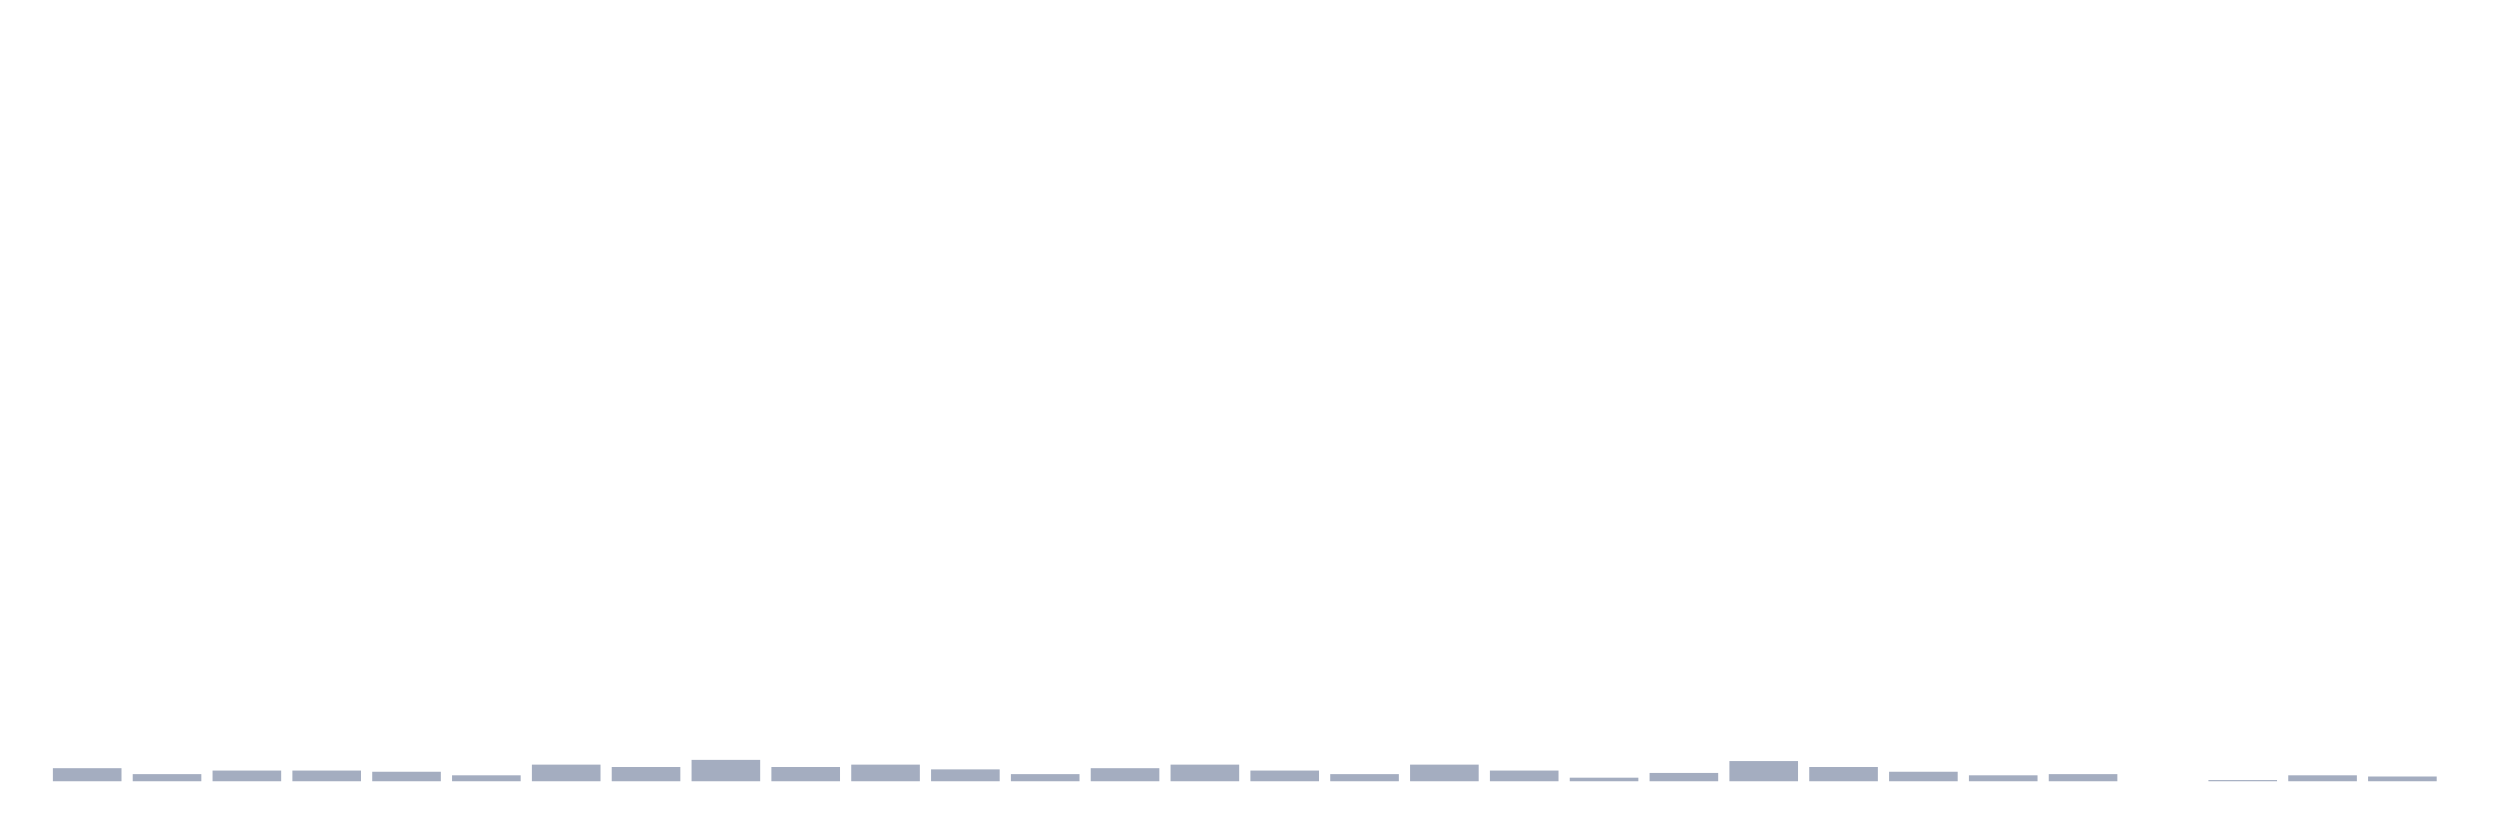
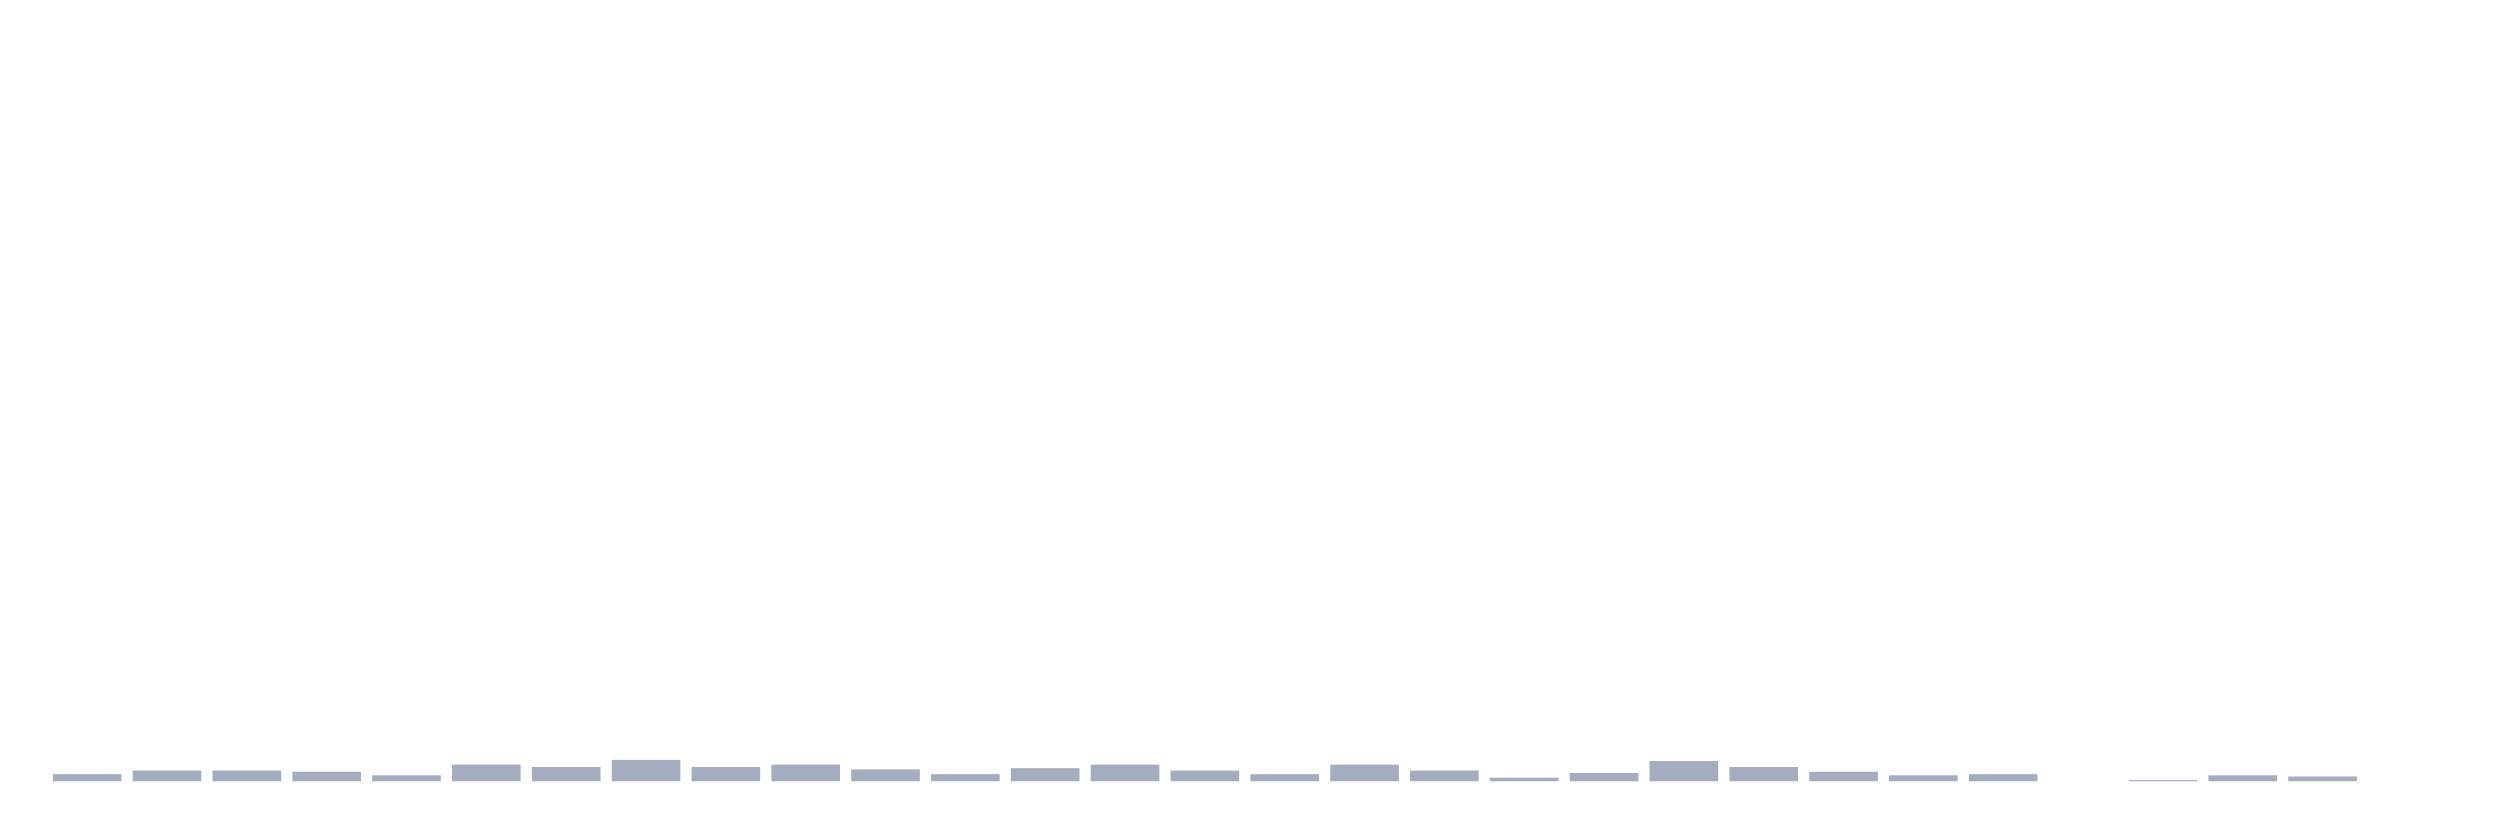
<svg xmlns="http://www.w3.org/2000/svg" viewBox="0 0 480 160">
  <g transform="translate(10,10)">
-     <rect class="bar" x="0.153" width="13.175" y="137.492" height="2.508" fill="rgb(164,173,192)" />
-     <rect class="bar" x="15.482" width="13.175" y="138.632" height="1.368" fill="rgb(164,173,192)" />
+     <rect class="bar" x="0.153" width="13.175" y="138.632" height="1.368" fill="rgb(164,173,192)" />
+     <rect class="bar" x="15.482" width="13.175" y="137.948" height="2.052" fill="rgb(164,173,192)" />
    <rect class="bar" x="30.81" width="13.175" y="137.948" height="2.052" fill="rgb(164,173,192)" />
-     <rect class="bar" x="46.138" width="13.175" y="137.948" height="2.052" fill="rgb(164,173,192)" />
-     <rect class="bar" x="61.466" width="13.175" y="138.176" height="1.824" fill="rgb(164,173,192)" />
-     <rect class="bar" x="76.794" width="13.175" y="138.86" height="1.14" fill="rgb(164,173,192)" />
-     <rect class="bar" x="92.123" width="13.175" y="136.808" height="3.192" fill="rgb(164,173,192)" />
-     <rect class="bar" x="107.451" width="13.175" y="137.264" height="2.736" fill="rgb(164,173,192)" />
-     <rect class="bar" x="122.779" width="13.175" y="135.896" height="4.104" fill="rgb(164,173,192)" />
-     <rect class="bar" x="138.107" width="13.175" y="137.264" height="2.736" fill="rgb(164,173,192)" />
-     <rect class="bar" x="153.436" width="13.175" y="136.808" height="3.192" fill="rgb(164,173,192)" />
-     <rect class="bar" x="168.764" width="13.175" y="137.72" height="2.28" fill="rgb(164,173,192)" />
-     <rect class="bar" x="184.092" width="13.175" y="138.632" height="1.368" fill="rgb(164,173,192)" />
-     <rect class="bar" x="199.42" width="13.175" y="137.492" height="2.508" fill="rgb(164,173,192)" />
-     <rect class="bar" x="214.748" width="13.175" y="136.808" height="3.192" fill="rgb(164,173,192)" />
-     <rect class="bar" x="230.077" width="13.175" y="137.948" height="2.052" fill="rgb(164,173,192)" />
-     <rect class="bar" x="245.405" width="13.175" y="138.632" height="1.368" fill="rgb(164,173,192)" />
-     <rect class="bar" x="260.733" width="13.175" y="136.808" height="3.192" fill="rgb(164,173,192)" />
-     <rect class="bar" x="276.061" width="13.175" y="137.948" height="2.052" fill="rgb(164,173,192)" />
-     <rect class="bar" x="291.39" width="13.175" y="139.316" height="0.684" fill="rgb(164,173,192)" />
-     <rect class="bar" x="306.718" width="13.175" y="138.404" height="1.596" fill="rgb(164,173,192)" />
-     <rect class="bar" x="322.046" width="13.175" y="136.124" height="3.876" fill="rgb(164,173,192)" />
-     <rect class="bar" x="337.374" width="13.175" y="137.264" height="2.736" fill="rgb(164,173,192)" />
-     <rect class="bar" x="352.702" width="13.175" y="138.176" height="1.824" fill="rgb(164,173,192)" />
-     <rect class="bar" x="368.031" width="13.175" y="138.86" height="1.14" fill="rgb(164,173,192)" />
-     <rect class="bar" x="383.359" width="13.175" y="138.632" height="1.368" fill="rgb(164,173,192)" />
-     <rect class="bar" x="398.687" width="13.175" y="140" height="0" fill="rgb(164,173,192)" />
-     <rect class="bar" x="414.015" width="13.175" y="139.772" height="0.228" fill="rgb(164,173,192)" />
-     <rect class="bar" x="429.344" width="13.175" y="138.86" height="1.14" fill="rgb(164,173,192)" />
-     <rect class="bar" x="444.672" width="13.175" y="139.088" height="0.912" fill="rgb(164,173,192)" />
+     <rect class="bar" x="46.138" width="13.175" y="138.176" height="1.824" fill="rgb(164,173,192)" />
+     <rect class="bar" x="61.466" width="13.175" y="138.86" height="1.14" fill="rgb(164,173,192)" />
+     <rect class="bar" x="76.794" width="13.175" y="136.808" height="3.192" fill="rgb(164,173,192)" />
+     <rect class="bar" x="92.123" width="13.175" y="137.264" height="2.736" fill="rgb(164,173,192)" />
+     <rect class="bar" x="107.451" width="13.175" y="135.896" height="4.104" fill="rgb(164,173,192)" />
+     <rect class="bar" x="122.779" width="13.175" y="137.264" height="2.736" fill="rgb(164,173,192)" />
+     <rect class="bar" x="138.107" width="13.175" y="136.808" height="3.192" fill="rgb(164,173,192)" />
+     <rect class="bar" x="153.436" width="13.175" y="137.72" height="2.28" fill="rgb(164,173,192)" />
+     <rect class="bar" x="168.764" width="13.175" y="138.632" height="1.368" fill="rgb(164,173,192)" />
+     <rect class="bar" x="184.092" width="13.175" y="137.492" height="2.508" fill="rgb(164,173,192)" />
+     <rect class="bar" x="199.42" width="13.175" y="136.808" height="3.192" fill="rgb(164,173,192)" />
+     <rect class="bar" x="214.748" width="13.175" y="137.948" height="2.052" fill="rgb(164,173,192)" />
+     <rect class="bar" x="230.077" width="13.175" y="138.632" height="1.368" fill="rgb(164,173,192)" />
+     <rect class="bar" x="245.405" width="13.175" y="136.808" height="3.192" fill="rgb(164,173,192)" />
+     <rect class="bar" x="260.733" width="13.175" y="137.948" height="2.052" fill="rgb(164,173,192)" />
+     <rect class="bar" x="276.061" width="13.175" y="139.316" height="0.684" fill="rgb(164,173,192)" />
+     <rect class="bar" x="291.39" width="13.175" y="138.404" height="1.596" fill="rgb(164,173,192)" />
+     <rect class="bar" x="306.718" width="13.175" y="136.124" height="3.876" fill="rgb(164,173,192)" />
+     <rect class="bar" x="322.046" width="13.175" y="137.264" height="2.736" fill="rgb(164,173,192)" />
+     <rect class="bar" x="337.374" width="13.175" y="138.176" height="1.824" fill="rgb(164,173,192)" />
+     <rect class="bar" x="352.702" width="13.175" y="138.86" height="1.14" fill="rgb(164,173,192)" />
+     <rect class="bar" x="368.031" width="13.175" y="138.632" height="1.368" fill="rgb(164,173,192)" />
+     <rect class="bar" x="383.359" width="13.175" y="140" height="0" fill="rgb(164,173,192)" />
+     <rect class="bar" x="398.687" width="13.175" y="139.772" height="0.228" fill="rgb(164,173,192)" />
+     <rect class="bar" x="414.015" width="13.175" y="138.86" height="1.14" fill="rgb(164,173,192)" />
+     <rect class="bar" x="429.344" width="13.175" y="139.088" height="0.912" fill="rgb(164,173,192)" />
+     <rect class="bar" x="444.672" width="13.175" y="140" height="0" fill="rgb(164,173,192)" />
  </g>
</svg>
